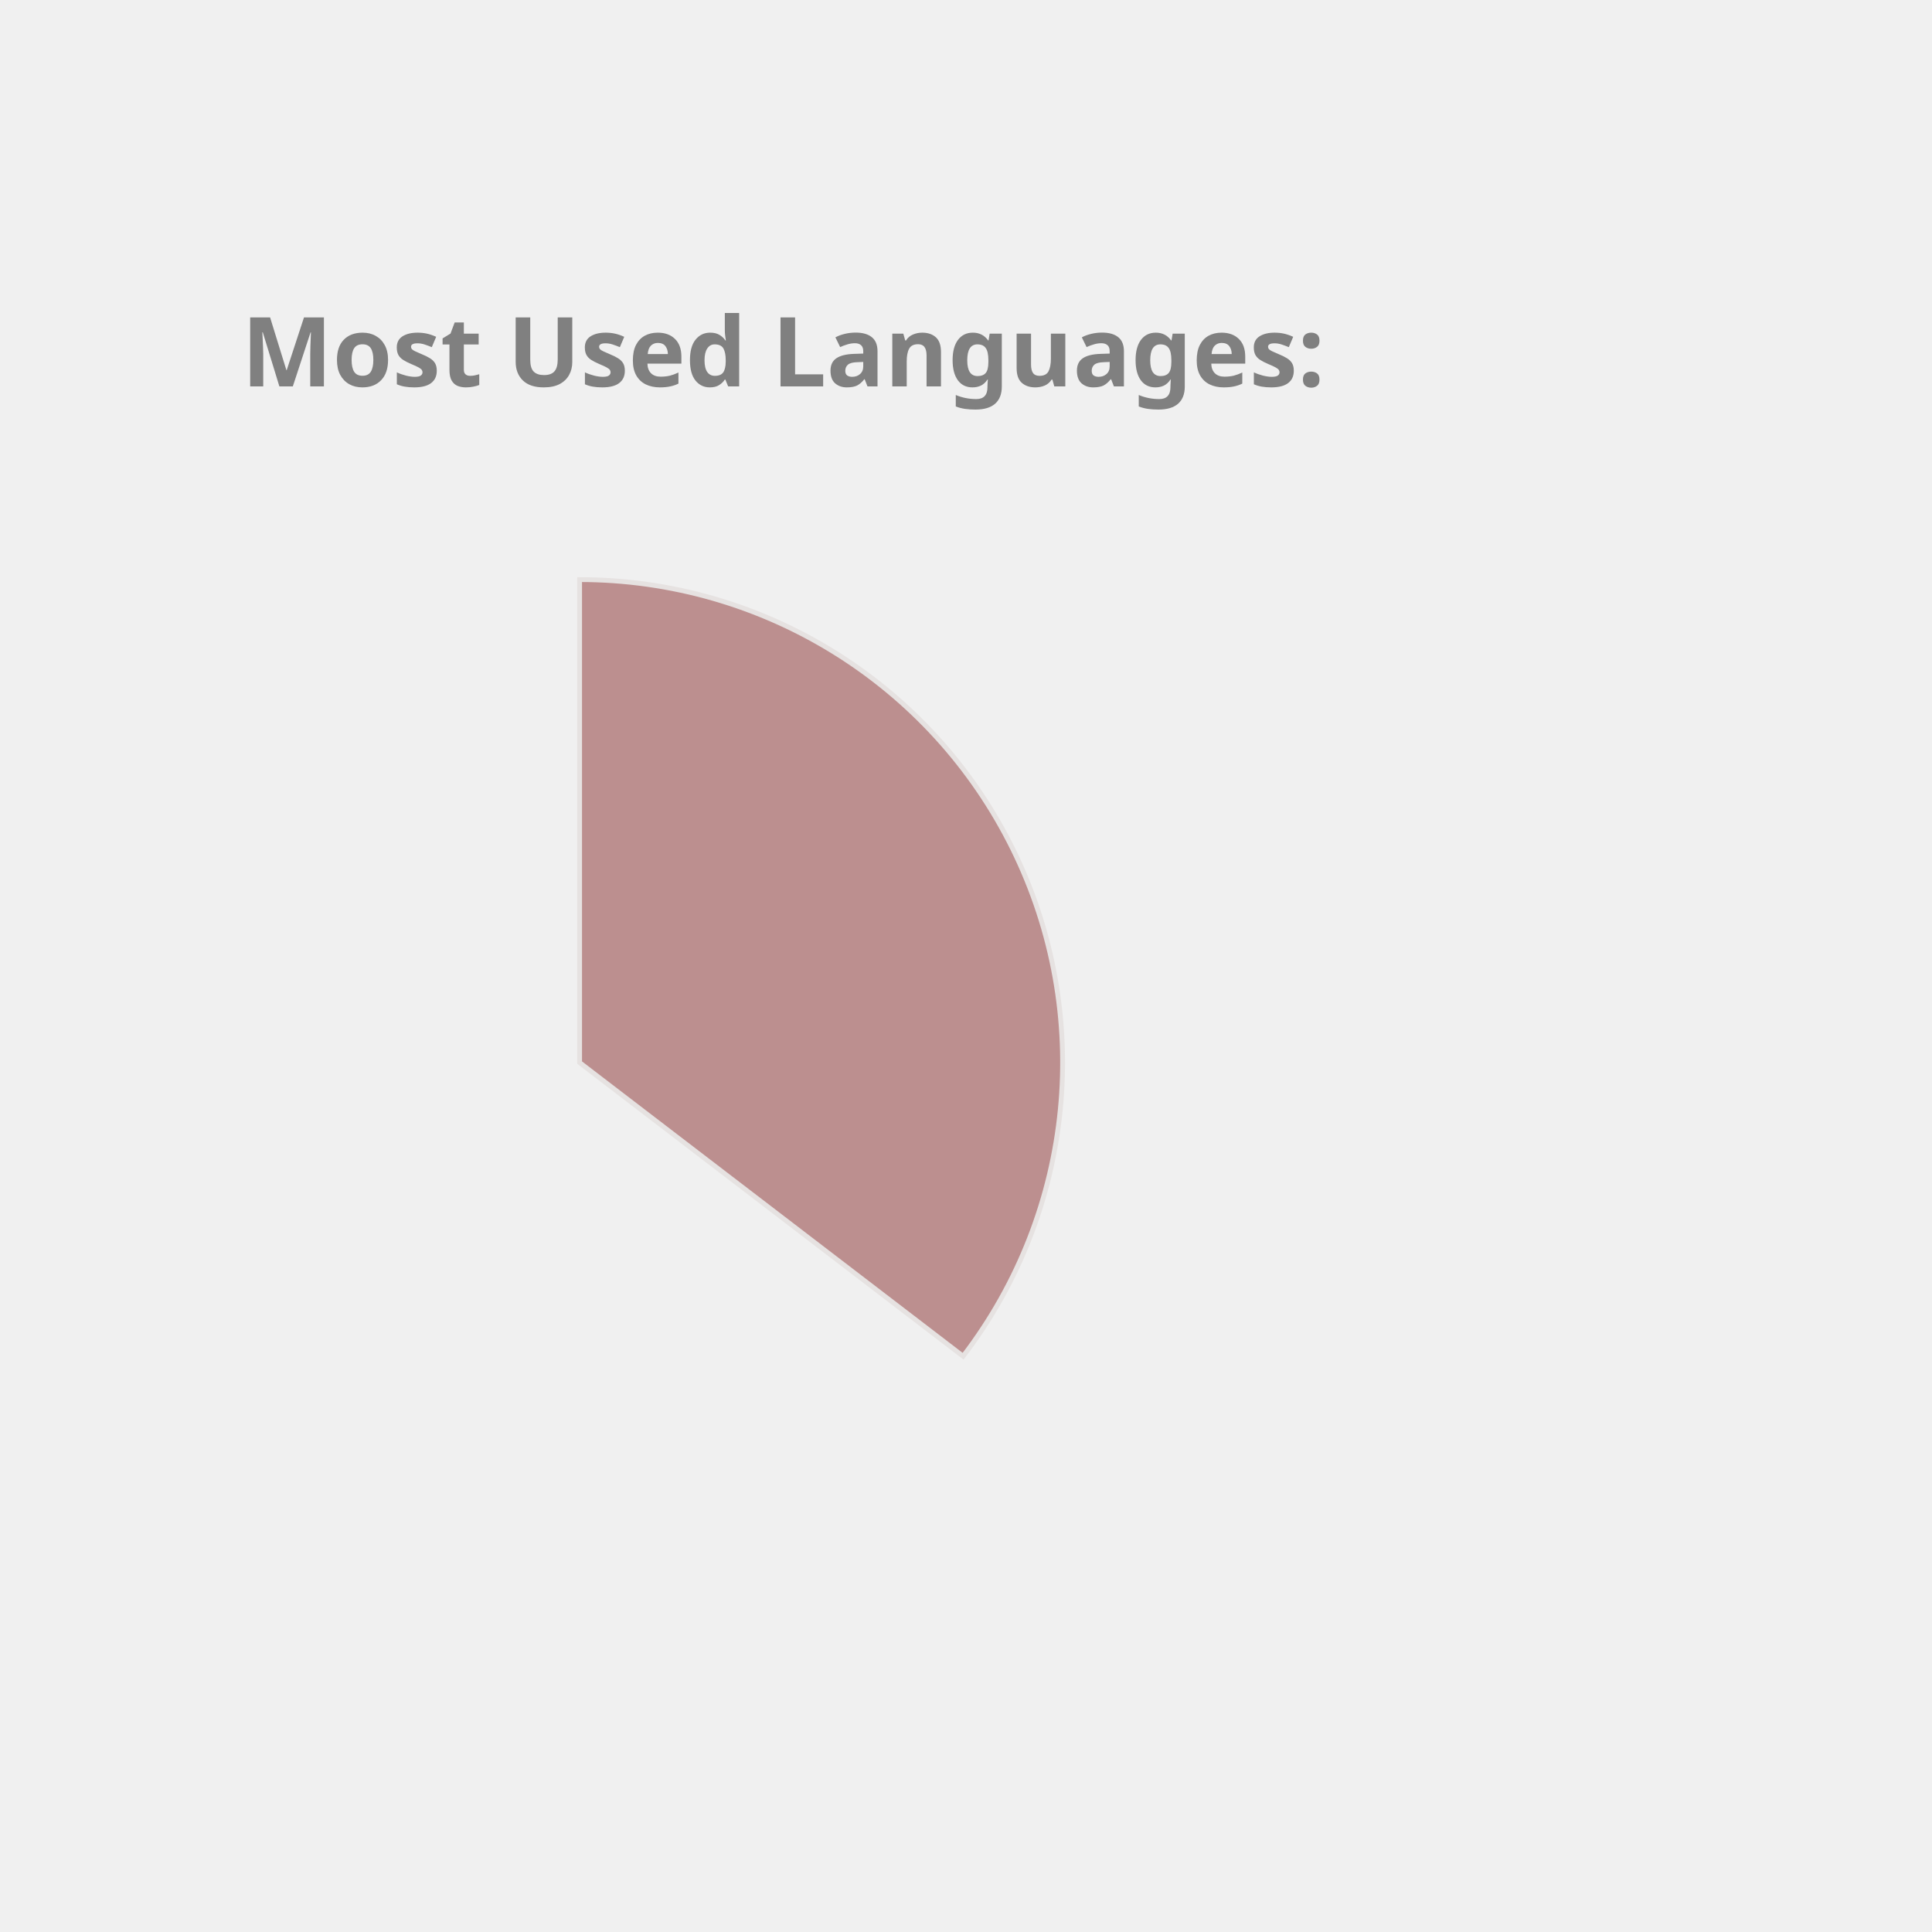
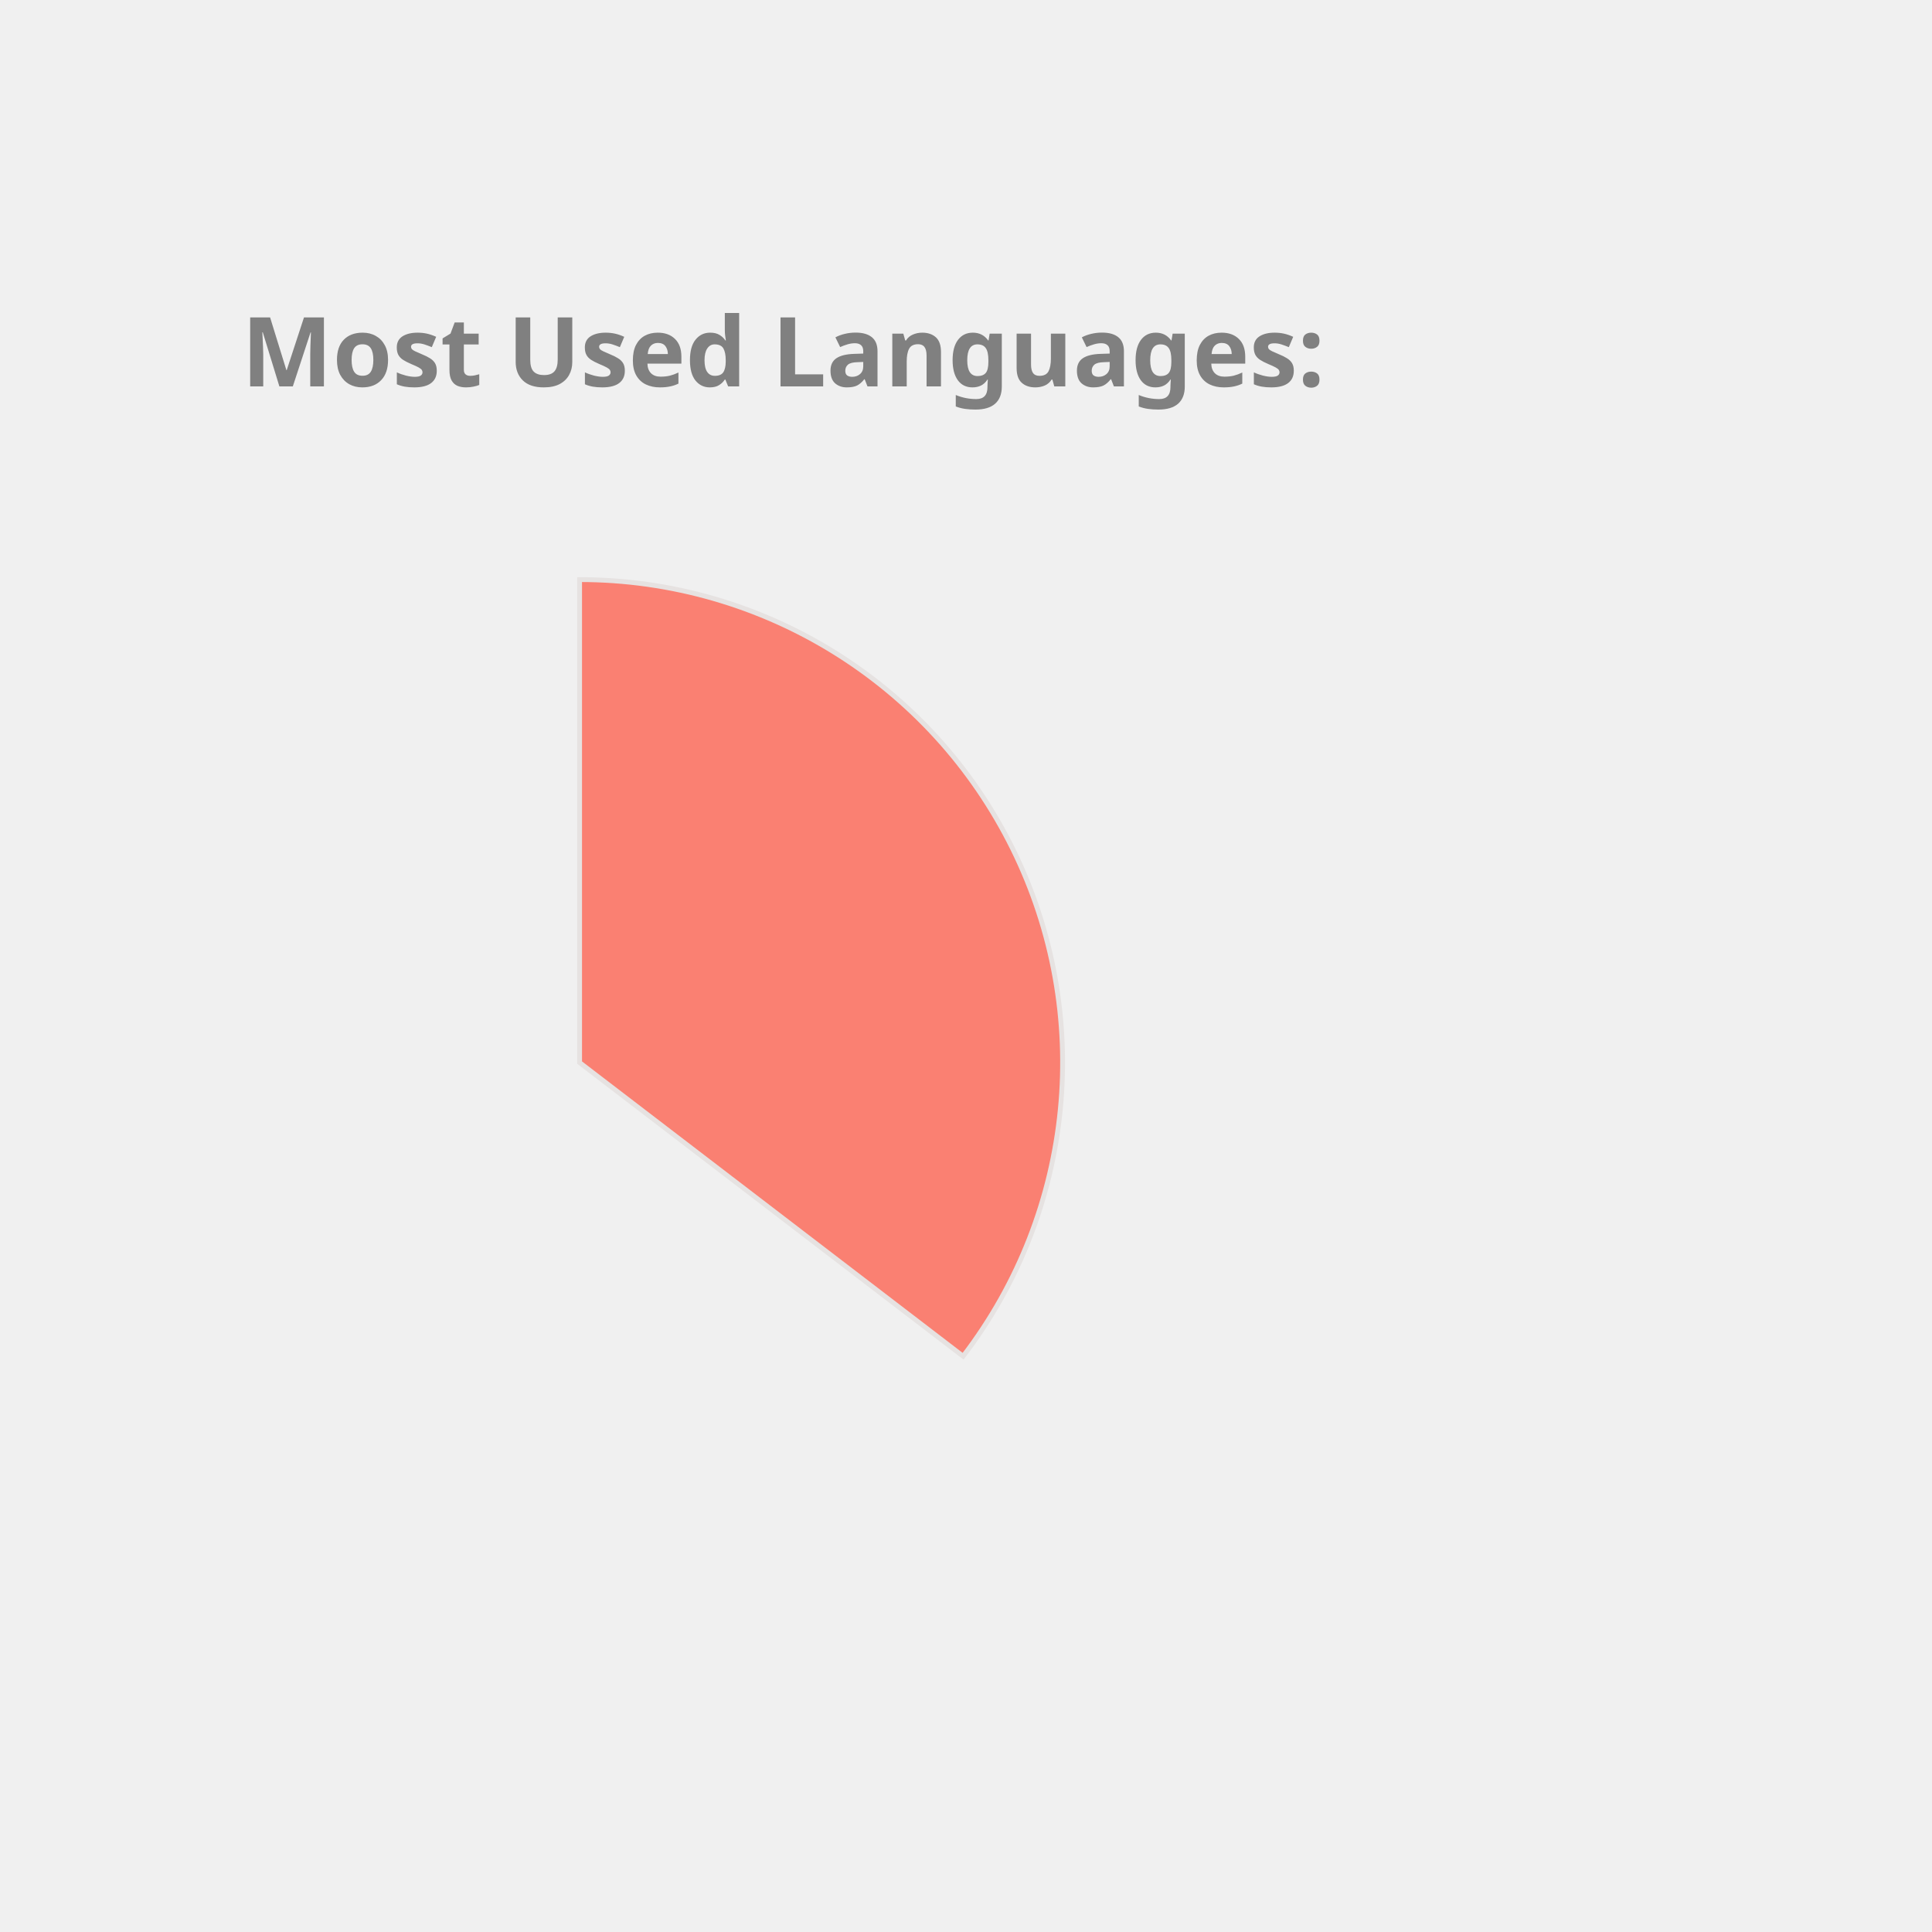
<svg xmlns="http://www.w3.org/2000/svg" height="350px" width="350px" viewBox="0 0 400 400">
  <style> 
        .label {
                font: bold 20px sans-serif;
                color: #404040;
                -webkit-text-stroke: 1px white;
        }

        path {
                stroke: #E6E2E1;
                stroke-width: 1px;
                transform: translate(60px, 100px);
        }

        .path_1 {
                animation: fadeIn 5s linear forwards;
        }

        .path_2 {
                transform: scale(0);
                animation: fadeIn 5s linear forwards 5s;
        }


        
        .path_3 {
                transform: scale(0);
                animation: fadeIn 5s linear forwards 10s;
        }


        .path_4 {
                transform: scale(0);
                animation: fadeIn 5s linear forwards 15s;
        }

        .path_5 {
                transform: scale(0);
                animation: fadeIn 5s linear forwards 20s;
        }

        .path_6 {
                transform: scale(0);
                animation: fadeIn 5s linear forwards 25s;
        }

        .path_7 {
                transform: scale(0);
                animation: fadeIn 5s linear forwards 30s;
        }

        .path_8 {
                transform: scale(0);
                animation: fadeIn 5s linear forwards 35s;
        }

        .path_9 {
                transform: scale(0);
                animation: fadeIn 5s linear forwards 40s;
        }

        .path_10 {
                transform: scale(0);
                animation: fadeIn 5s linear forwards 45s;
        }

        @keyframes fadeIn {
                0% {                        
                        transform: translate(250px, 300px) rotate(0deg) scale(0);
                        
                }
                50% {
                        transform: translate(150px, 220px) rotate(180deg) scale(0.5);
                        
                }
                
                100% {
                        transform: translate(60px, 120px) rotate(360deg) scale(1);
                        
                }
        }
        .txt_1 {
                opacity: 0;
                animation: txtShow 5s linear forwards 0s;
        }

        .txt_2 {
                opacity: 0;
                animation: txtShow 5s linear forwards 5s;
        }

        .txt_3 {
                opacity: 0;
                animation: txtShow 5s linear forwards 10s;
        }

        .txt_4 {
                opacity: 0;
                animation: txtShow 5s linear forwards 15s;
        }

        .txt_5 {
                opacity: 0;
                animation: txtShow 5s linear forwards 20s;
        }

        .txt_6 {
                opacity: 0;
                animation: txtShow 5s linear forwards 25s;
        }

        .txt_7 {
                opacity: 0;
                animation: txtShow 5s linear forwards 30s;
        }

        .txt_8 {
                opacity: 0;
                animation: txtShow 5s linear forwards 35s;
        }

        .txt_9 {
                opacity: 0;
                animation: txtShow 5s linear forwards 40s;
        }

        .txt_10 {
                opacity: 0;
                animation: txtShow 5s linear forwards 45s;
        }

        @keyframes txtShow {
                0% {                        
                        opacity: 0;
                        transform: translate(0px, 0px) scale(0);
                }
                100% {
                        opacity: 1;
                        transform: translate(0px, 0px) scale(1);
                        
                }
        }
</style>
-   <path class="path_1" d="M 60,120 L 60,20 A 100,100 0 0 1 139.399,180.793 Z" fill="RosyBrown" stroke="#fff" stroke-width="2" />
-   <text class="txt_1" x="260" y="150" fill="RosyBrown" stroke="RosyBrown" stroke-width="1">Java</text>
-   <path class="path_2" d="M 60,120 L 139.399,180.793 A 100,100 0 0 1 -26.707,169.819 Z" fill="Coral" stroke="#fff" stroke-width="2" />
-   <text class="txt_2" x="260" y="170" fill="Coral" stroke="Coral" stroke-width="1">TypeScript</text>
-   <path class="path_3" d="M 60,120 L -26.707,169.819 A 100,100 0 0 1 -29.664,75.724 Z" fill="MediumSlateBlue" stroke="#fff" stroke-width="2" />
-   <text class="txt_3" x="260" y="190" fill="MediumSlateBlue" stroke="MediumSlateBlue" stroke-width="1">JavaScript</text>
-   <path class="path_4" d="M 60,120 L -29.664,75.724 A 100,100 0 0 1 -11.594,50.183 Z" fill="RoyalBlue" stroke="#fff" stroke-width="2" />
-   <text class="txt_4" x="260" y="210" fill="RoyalBlue" stroke="RoyalBlue" stroke-width="1">HTML</text>
-   <path class="path_5" d="M 60,120 L -11.594,50.183 A 100,100 0 0 1 9.096,33.926 Z" fill="Pink" stroke="#fff" stroke-width="2" />
-   <text class="txt_5" x="260" y="230" fill="Pink" stroke="Pink" stroke-width="1">CSS</text>
-   <path class="path_6" d="M 60,120 L 9.096,33.926 A 100,100 0 0 1 32.101,23.971 Z" fill="MediumAquaMarine" stroke="#fff" stroke-width="2" />
-   <text class="txt_6" x="260" y="250" fill="MediumAquaMarine" stroke="MediumAquaMarine" stroke-width="1">Sass</text>
-   <path class="path_7" d="M 60,120 L 32.101,23.971 A 100,100 0 0 1 41.262,21.771 Z" fill="MediumTurquoise" stroke="#fff" stroke-width="2" />
-   <text class="txt_7" x="260" y="270" fill="MediumTurquoise" stroke="MediumTurquoise" stroke-width="1">Python</text>
+   <path class="path_1" d="M 60,120 L 60,20 A 100,100 0 0 1 139.399,180.793 Z" fill="Salmon" stroke="#fff" stroke-width="2" />
+   <text class="txt_1" x="260" y="150" fill="Salmon" stroke="Salmon" stroke-width="1">Java</text>
+   <path class="path_2" d="M 60,120 L 139.399,180.793 A 100,100 0 0 1 -26.707,169.819 Z" fill="RoyalBlue" stroke="#fff" stroke-width="2" />
+   <text class="txt_2" x="260" y="170" fill="RoyalBlue" stroke="RoyalBlue" stroke-width="1">TypeScript</text>
+   <path class="path_3" d="M 60,120 L -26.707,169.819 A 100,100 0 0 1 -29.664,75.724 Z" fill="Gold" stroke="#fff" stroke-width="2" />
+   <text class="txt_3" x="260" y="190" fill="Gold" stroke="Gold" stroke-width="1">JavaScript</text>
+   <path class="path_4" d="M 60,120 L -29.664,75.724 A 100,100 0 0 1 -11.594,50.183 Z" fill="LightSeaGreen" stroke="#fff" stroke-width="2" />
+   <text class="txt_4" x="260" y="210" fill="LightSeaGreen" stroke="LightSeaGreen" stroke-width="1">HTML</text>
+   <path class="path_5" d="M 60,120 L -11.594,50.183 A 100,100 0 0 1 9.096,33.926 Z" fill="Coral" stroke="#fff" stroke-width="2" />
+   <text class="txt_5" x="260" y="230" fill="Coral" stroke="Coral" stroke-width="1">CSS</text>
+   <path class="path_6" d="M 60,120 L 9.096,33.926 A 100,100 0 0 1 32.101,23.971 Z" fill="IndianRed" stroke="#fff" stroke-width="2" />
+   <text class="txt_6" x="260" y="250" fill="IndianRed" stroke="IndianRed" stroke-width="1">Sass</text>
+   <path class="path_7" d="M 60,120 L 32.101,23.971 A 100,100 0 0 1 41.262,21.771 Z" fill="RosyBrown" stroke="#fff" stroke-width="2" />
+   <text class="txt_7" x="260" y="270" fill="RosyBrown" stroke="RosyBrown" stroke-width="1">Python</text>
  <path class="path_8" d="M 60,120 L 41.262,21.771 A 100,100 0 0 1 49.964,20.505 Z" fill="Tan" stroke="#fff" stroke-width="2" />
  <text class="txt_8" x="260" y="290" fill="Tan" stroke="Tan" stroke-width="1">Batchfile</text>
-   <path class="path_9" d="M 60,120 L 49.964,20.505 A 100,100 0 0 1 54.348,20.16 Z" fill="Orange" stroke="#fff" stroke-width="2" />
-   <text class="txt_9" x="260" y="310" fill="Orange" stroke="Orange" stroke-width="1">Mustache</text>
-   <path class="path_10" d="M 60,120 L 54.348,20.16 A 100,100 0 0 1 58.115,20.018 Z" fill="Tomato" stroke="#fff" stroke-width="2" />
-   <text class="txt_10" x="260" y="330" fill="Tomato" stroke="Tomato" stroke-width="1">SCSS</text>
+   <path class="path_9" d="M 60,120 L 49.964,20.505 A 100,100 0 0 1 54.348,20.16 Z" fill="Orchid" stroke="#fff" stroke-width="2" />
+   <text class="txt_9" x="260" y="310" fill="Orchid" stroke="Orchid" stroke-width="1">Mustache</text>
+   <path class="path_10" d="M 60,120 L 54.348,20.16 A 100,100 0 0 1 58.115,20.018 Z" fill="Chocolate" stroke="#fff" stroke-width="2" />
+   <text class="txt_10" x="260" y="330" fill="Chocolate" stroke="Chocolate" stroke-width="1">SCSS</text>
  <g class="label">
    <text x="50" y="80" fill="grey">Most Used Languages:</text>
  </g>
</svg>
